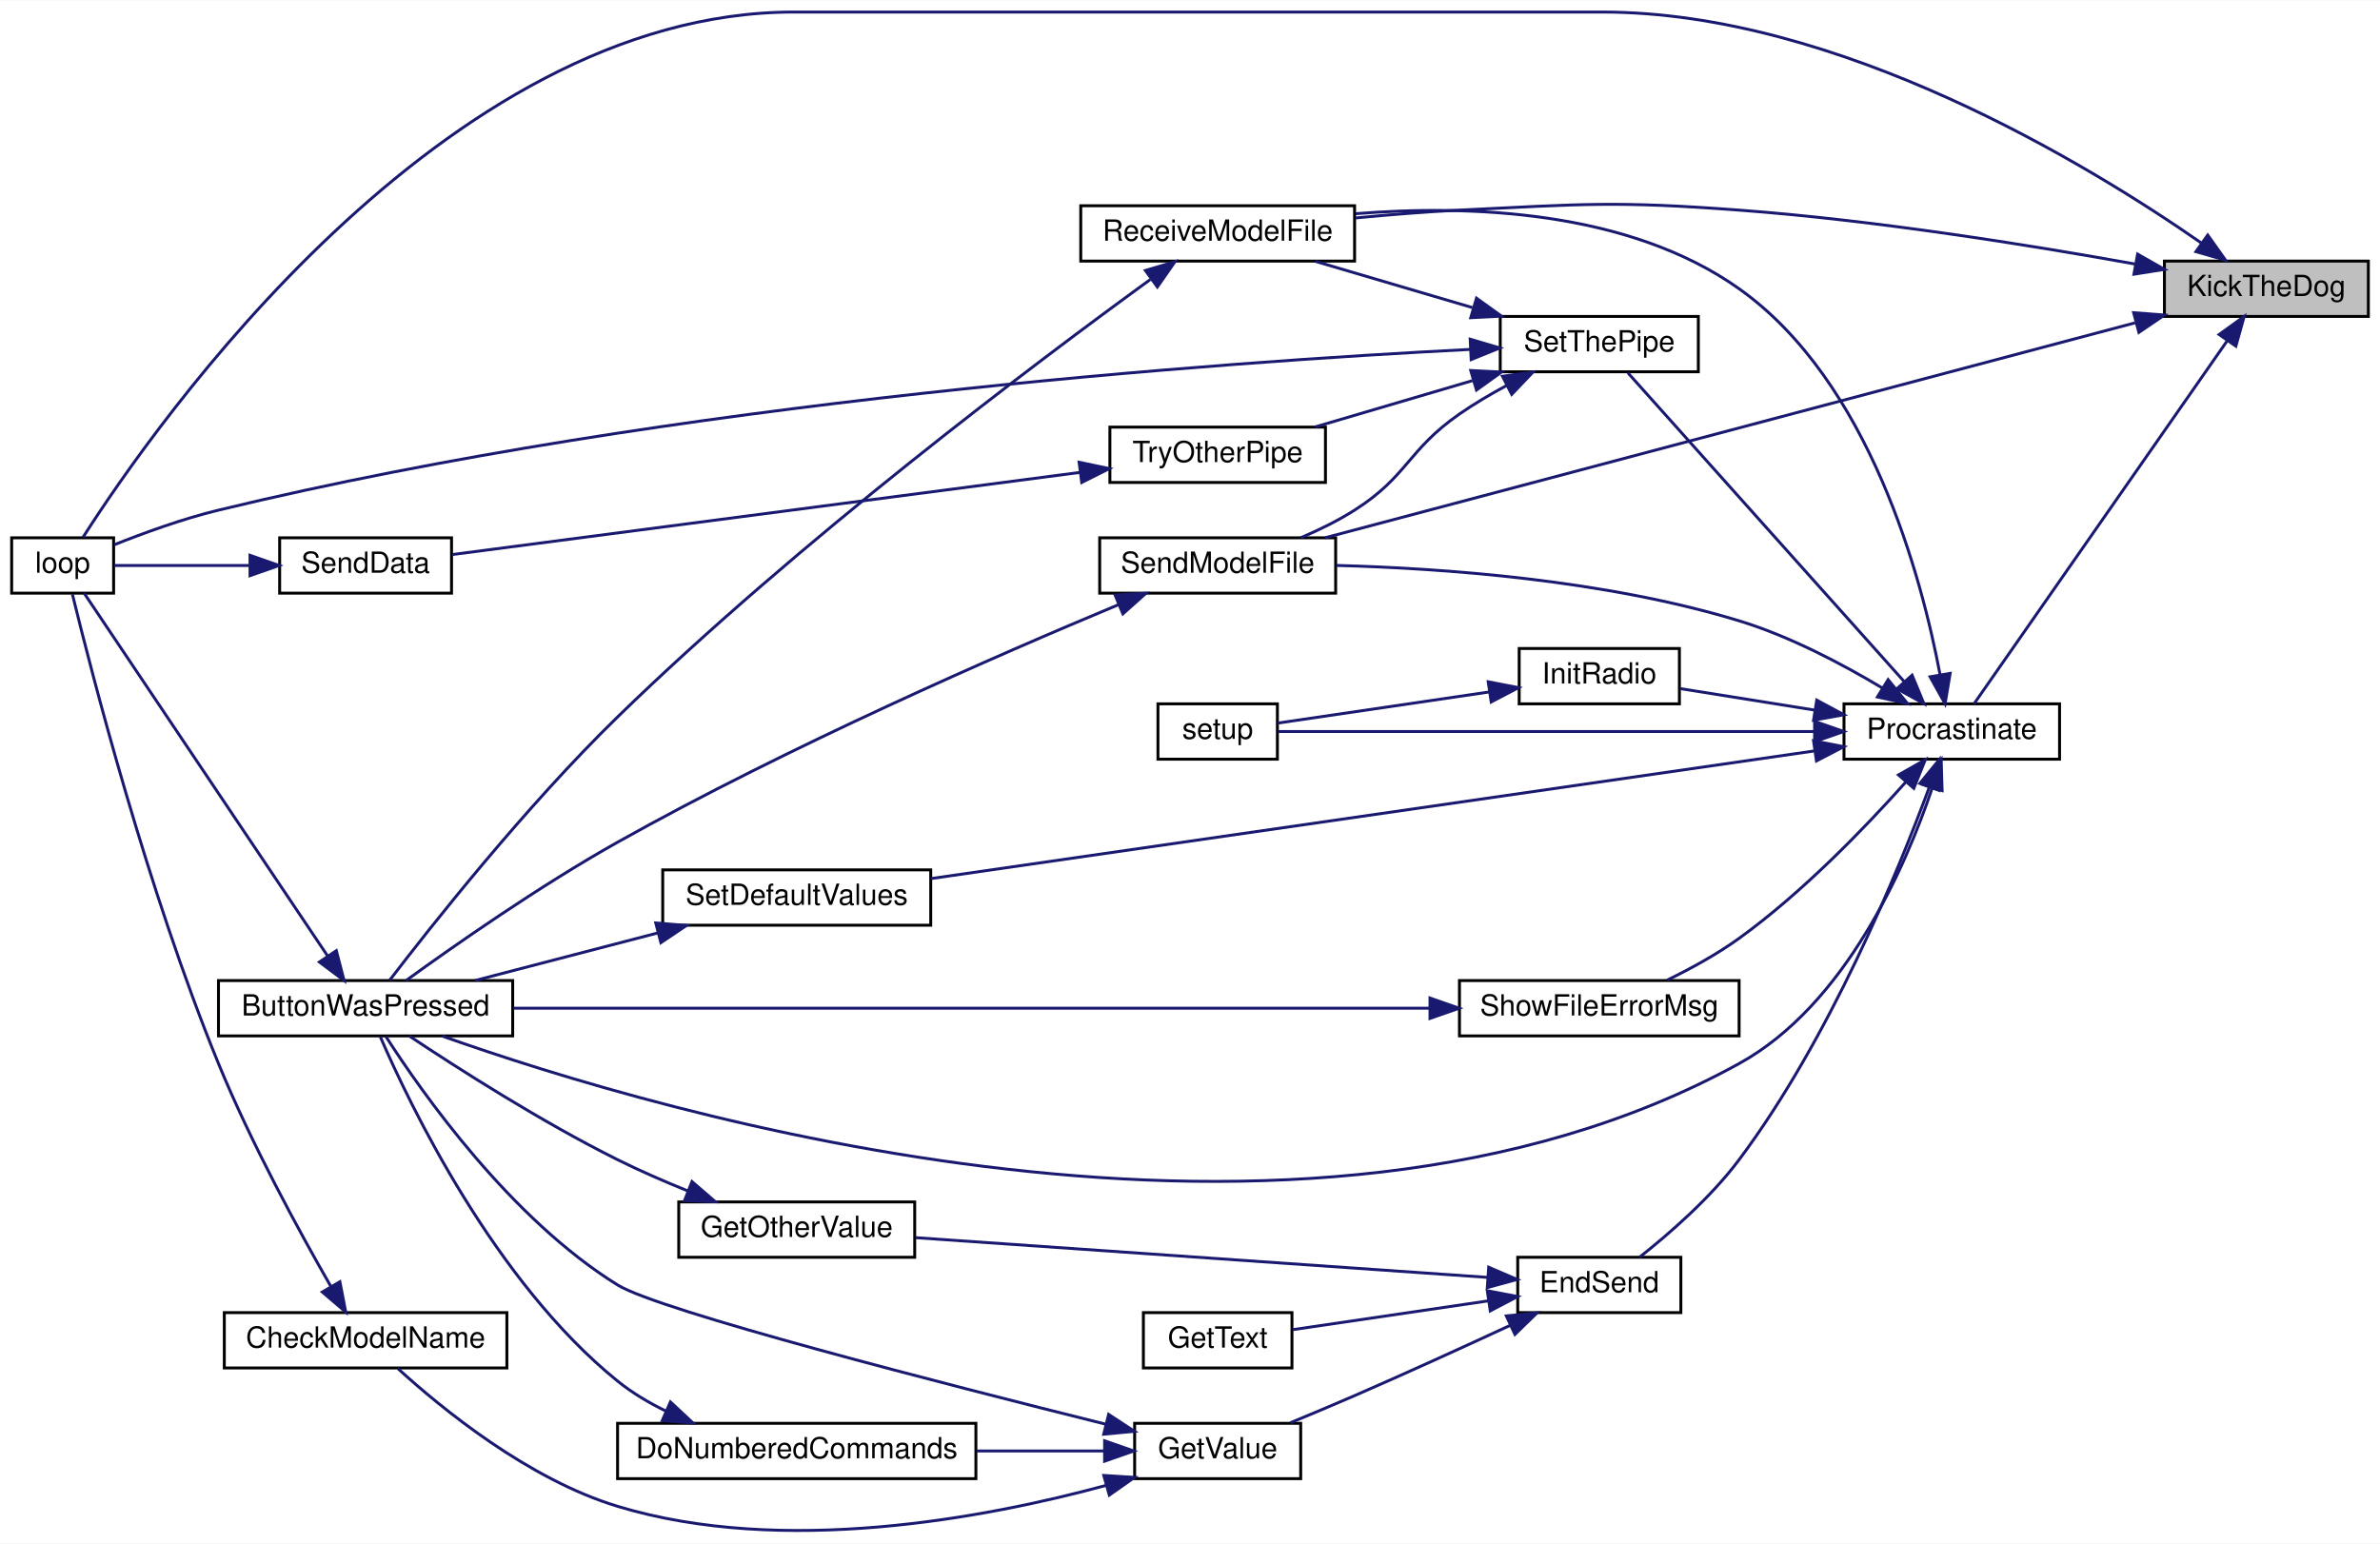
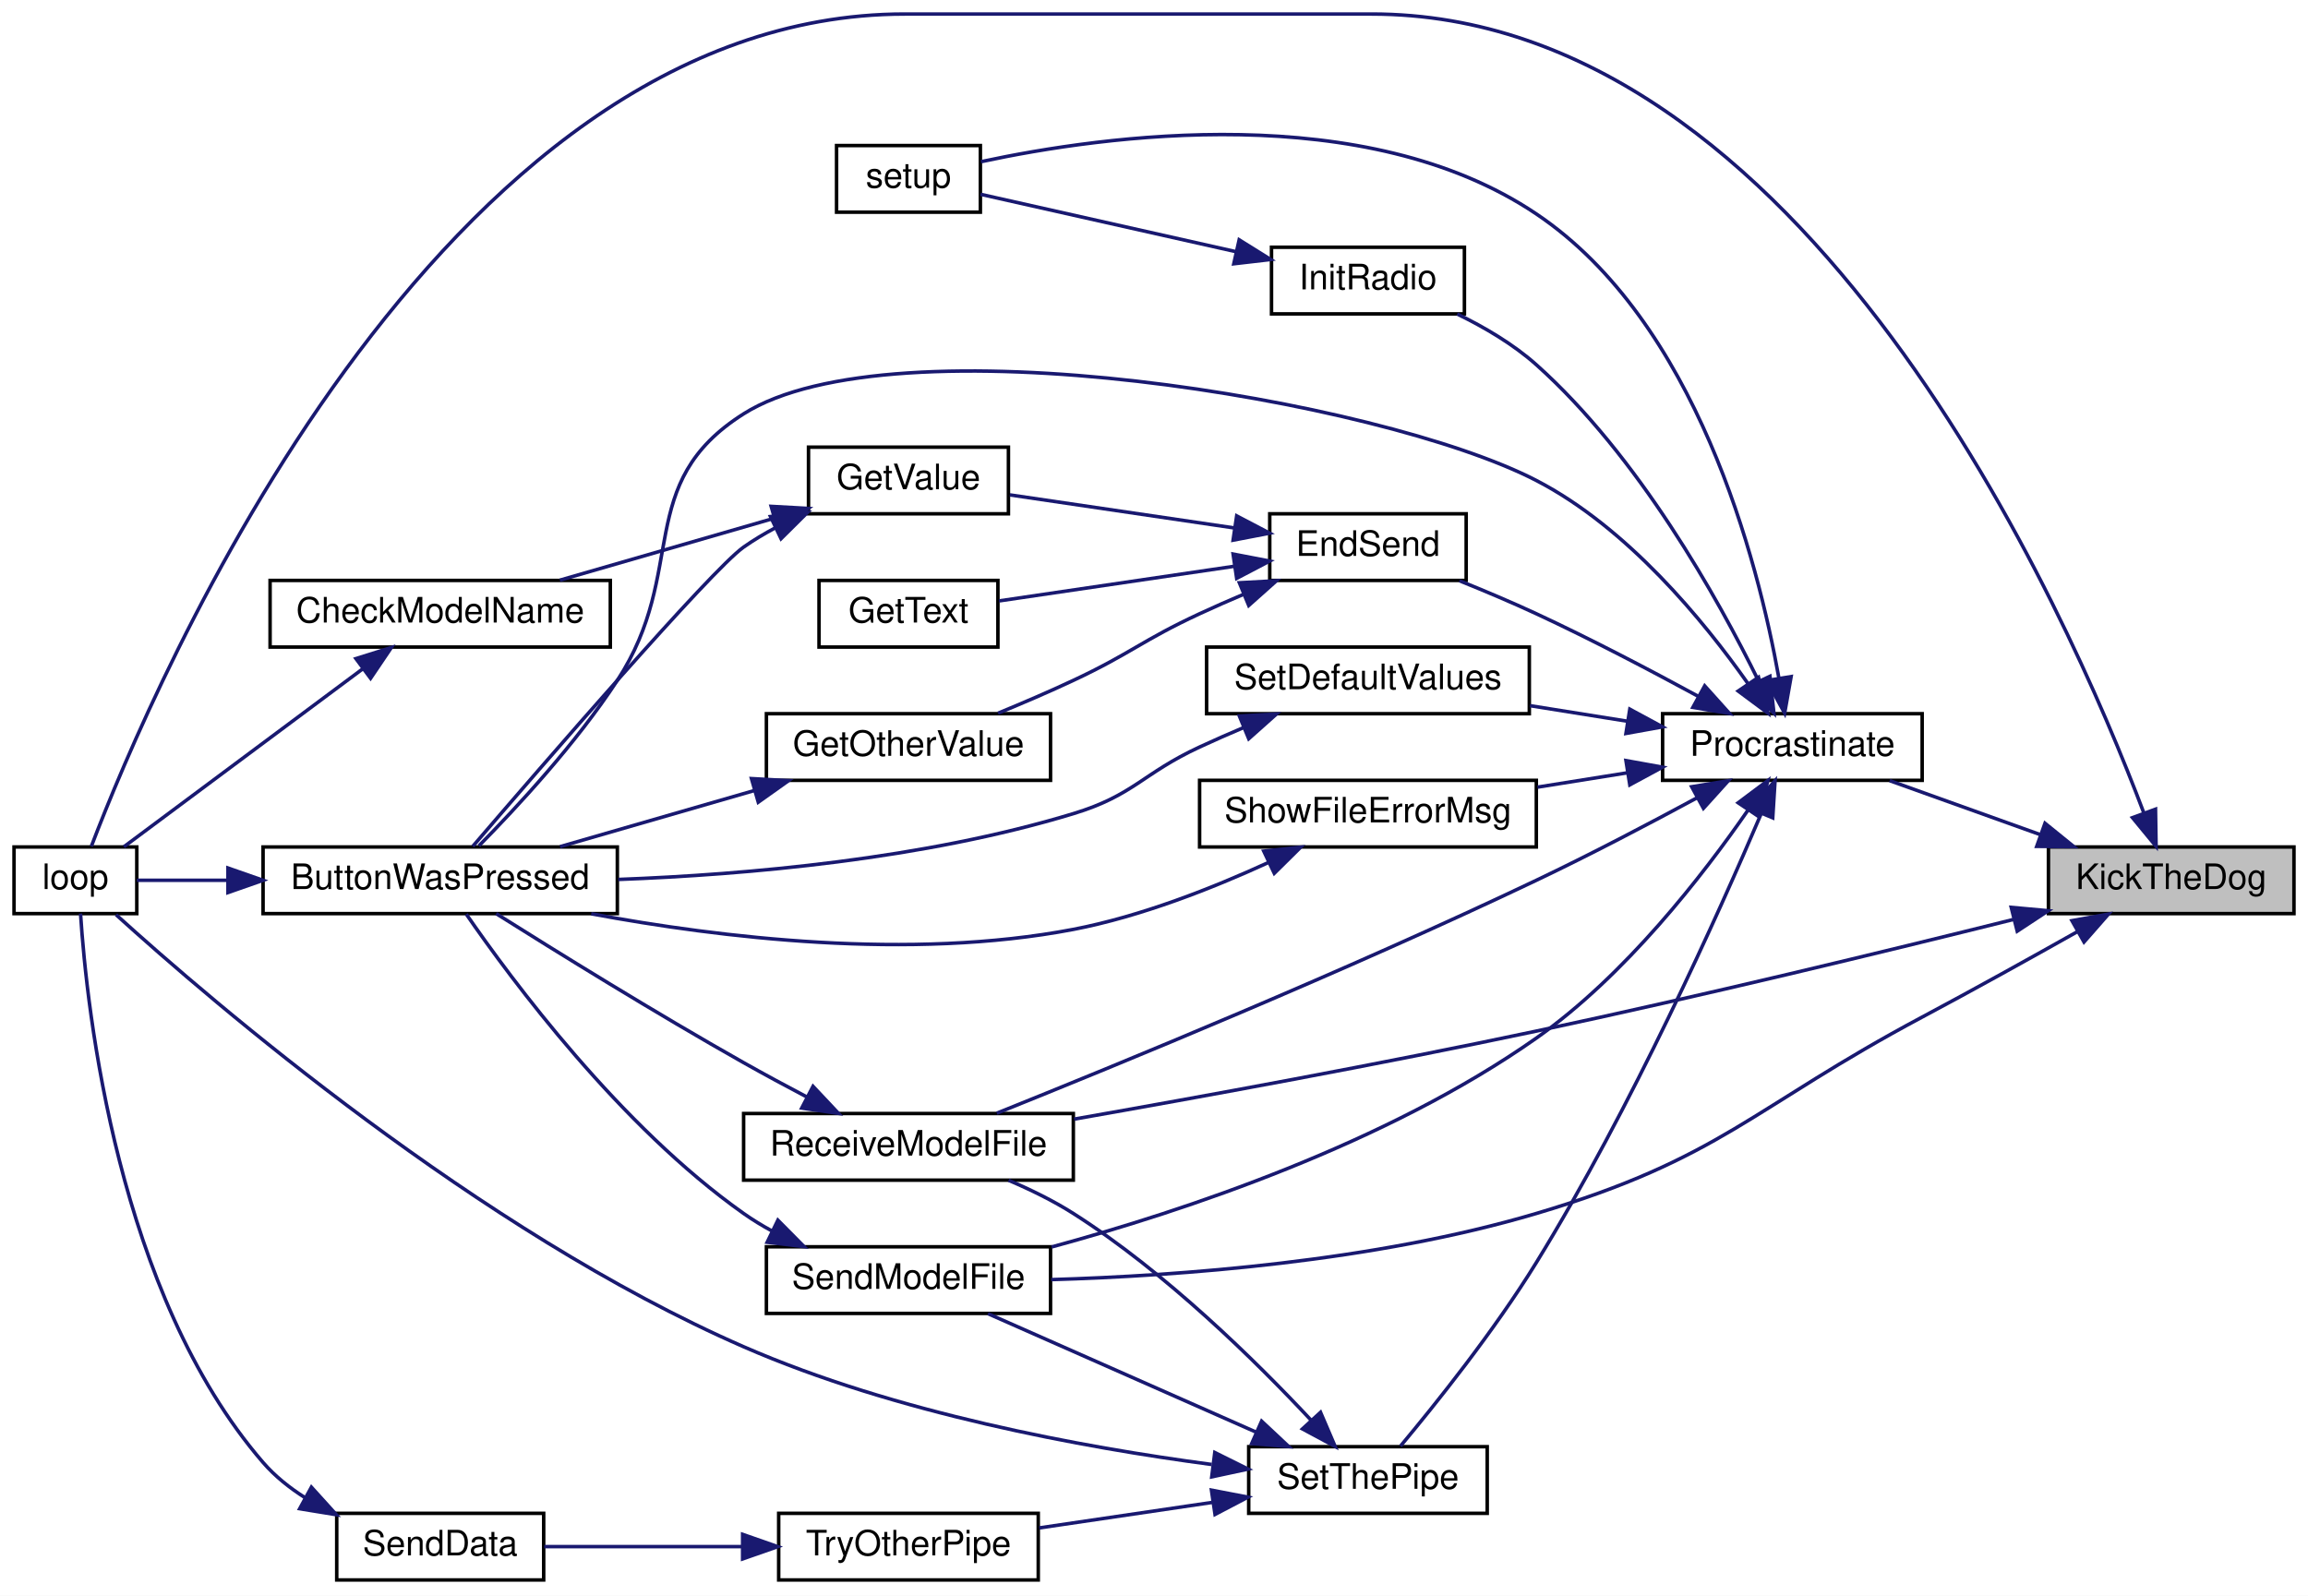
- <svg xmlns="http://www.w3.org/2000/svg" xmlns:xlink="http://www.w3.org/1999/xlink" width="817pt" height="530pt" viewBox="0.00 0.00 817.00 529.73">
-   <g id="graph0" class="graph" transform="scale(1 1) rotate(0) translate(4 525.73)">
-     <polygon fill="white" stroke="transparent" points="-4,4 -4,-525.73 813,-525.73 813,4 -4,4" />
+ <svg xmlns="http://www.w3.org/2000/svg" xmlns:xlink="http://www.w3.org/1999/xlink" width="658pt" height="455pt" viewBox="0.00 0.00 658.00 455.00">
+   <g id="graph0" class="graph" transform="scale(1 1) rotate(0) translate(4 451)">
+     <polygon fill="white" stroke="transparent" points="-4,4 -4,-451 654,-451 654,4 -4,4" />
    <g id="node1" class="node">
      <g id="a_node1">
        <a xlink:title=" ">
-           <polygon fill="#bfbfbf" stroke="black" points="739,-417.23 739,-436.23 809,-436.23 809,-417.23 739,-417.23" />
-           <text text-anchor="middle" x="774" y="-424.23" font-family="Helvetica,sans-Serif" font-size="10.00">KickTheDog</text>
+           <polygon fill="#bfbfbf" stroke="black" points="580,-190.5 580,-209.5 650,-209.5 650,-190.5 580,-190.5" />
+           <text text-anchor="middle" x="615" y="-197.5" font-family="Helvetica,sans-Serif" font-size="10.00">KickTheDog</text>
        </a>
      </g>
    </g>
    <g id="node2" class="node">
      <g id="a_node2">
        <a xlink:href="_transmitter_code_2src_2main_8cpp.html#afe461d27b9c48d5921c00d521181f12f" target="_top" xlink:title=" ">
-           <polygon fill="white" stroke="black" points="0,-322.23 0,-341.23 35,-341.23 35,-322.23 0,-322.23" />
-           <text text-anchor="middle" x="17.5" y="-329.23" font-family="Helvetica,sans-Serif" font-size="10.00">loop</text>
+           <polygon fill="white" stroke="black" points="0,-190.5 0,-209.5 35,-209.5 35,-190.5 0,-190.5" />
+           <text text-anchor="middle" x="17.5" y="-197.5" font-family="Helvetica,sans-Serif" font-size="10.00">loop</text>
        </a>
      </g>
    </g>
    <g id="edge1" class="edge">
-       <path fill="none" stroke="midnightblue" d="M751.57,-442.51C712.7,-469.52 627.08,-521.73 546,-521.73 546,-521.73 546,-521.73 268.5,-521.73 148.02,-521.73 49.24,-380.13 24.49,-341.41" />
-       <polygon fill="midnightblue" stroke="midnightblue" points="753.86,-445.18 759.99,-436.54 749.81,-439.47 753.86,-445.18" />
+       <path fill="none" stroke="midnightblue" d="M607.22,-219.15C585.32,-277.15 510.64,-447 387,-447 387,-447 387,-447 254,-447 120.39,-447 39.44,-255.35 22.04,-209.68" />
+       <polygon fill="midnightblue" stroke="midnightblue" points="610.53,-220.28 610.69,-209.68 603.96,-217.86 610.53,-220.28" />
    </g>
    <g id="node3" class="node">
      <g id="a_node3">
        <a xlink:href="_radio_functions_8cpp.html#a760609a682300dfe6bfaac737fd4d5eb" target="_top" xlink:title=" ">
-           <polygon fill="white" stroke="black" points="629,-265.23 629,-284.23 703,-284.23 703,-265.23 629,-265.23" />
-           <text text-anchor="middle" x="666" y="-272.23" font-family="Helvetica,sans-Serif" font-size="10.00">Procrastinate</text>
+           <polygon fill="white" stroke="black" points="470,-228.5 470,-247.5 544,-247.5 544,-228.5 470,-228.5" />
+           <text text-anchor="middle" x="507" y="-235.5" font-family="Helvetica,sans-Serif" font-size="10.00">Procrastinate</text>
        </a>
      </g>
    </g>
    <g id="edge2" class="edge">
-       <path fill="none" stroke="midnightblue" d="M760.43,-408.7C737.8,-376.25 690.95,-309.07 673.63,-284.23" />
-       <polygon fill="midnightblue" stroke="midnightblue" points="757.78,-411.02 766.37,-417.22 763.52,-407.02 757.78,-411.02" />
+       <path fill="none" stroke="midnightblue" d="M577.82,-212.97C563.69,-218.03 547.79,-223.73 534.74,-228.41" />
+       <polygon fill="midnightblue" stroke="midnightblue" points="579.02,-216.26 587.25,-209.59 576.66,-209.67 579.02,-216.26" />
+     </g>
+     <g id="node12" class="node">
+       <g id="a_node12">
+         <a xlink:href="_transmitter_code_2src_2main_8cpp.html#ab7c9edf843c732d7fe296564f39bc0dc" target="_top" xlink:title="RECEIVE A MODEL FILE.">
+           <polygon fill="white" stroke="black" points="208,-114.5 208,-133.5 302,-133.5 302,-114.5 208,-114.5" />
+           <text text-anchor="middle" x="255" y="-121.5" font-family="Helvetica,sans-Serif" font-size="10.00">ReceiveModelFile</text>
+         </a>
+       </g>
+     </g>
+     <g id="edge31" class="edge">
+       <path fill="none" stroke="midnightblue" d="M570.15,-188.86C533.79,-179.79 480.69,-166.9 434,-157 389.42,-147.55 338.23,-138.22 302.23,-131.9" />
+       <polygon fill="midnightblue" stroke="midnightblue" points="569.39,-192.28 579.95,-191.32 571.1,-185.49 569.39,-192.28" />
    </g>
    <g id="node13" class="node">
      <g id="a_node13">
-         <a xlink:href="_transmitter_code_2src_2main_8cpp.html#ab7c9edf843c732d7fe296564f39bc0dc" target="_top" xlink:title="RECEIVE A MODEL FILE.">
-           <polygon fill="white" stroke="black" points="367,-436.23 367,-455.23 461,-455.23 461,-436.23 367,-436.23" />
-           <text text-anchor="middle" x="414" y="-443.23" font-family="Helvetica,sans-Serif" font-size="10.00">ReceiveModelFile</text>
-         </a>
-       </g>
-     </g>
-     <g id="edge33" class="edge">
-       <path fill="none" stroke="midnightblue" d="M728.75,-435.25C692.44,-441.78 639.61,-450.25 593,-453.73 550.45,-456.9 539.62,-455.8 497,-453.73 485.43,-453.17 472.97,-452.16 461.34,-451.04" />
-       <polygon fill="midnightblue" stroke="midnightblue" points="729.79,-438.62 739,-433.38 728.53,-431.73 729.79,-438.62" />
-     </g>
-     <g id="node14" class="node">
-       <g id="a_node14">
        <a xlink:href="_transmitter_code_2src_2main_8cpp.html#a58c67a975068930341f0663e0a08c9d3" target="_top" xlink:title="SEND A MODEL FILE.">
-           <polygon fill="white" stroke="black" points="373.5,-322.23 373.5,-341.23 454.5,-341.23 454.5,-322.23 373.5,-322.23" />
-           <text text-anchor="middle" x="414" y="-329.23" font-family="Helvetica,sans-Serif" font-size="10.00">SendModelFile</text>
-         </a>
-       </g>
-     </g>
-     <g id="edge34" class="edge">
-       <path fill="none" stroke="midnightblue" d="M728.94,-415.04C657.29,-396.02 516.88,-358.77 450.89,-341.25" />
-       <polygon fill="midnightblue" stroke="midnightblue" points="728.43,-418.52 739,-417.71 730.23,-411.76 728.43,-418.52" />
+           <polygon fill="white" stroke="black" points="214.5,-76.5 214.5,-95.5 295.5,-95.5 295.5,-76.5 214.5,-76.5" />
+           <text text-anchor="middle" x="255" y="-83.5" font-family="Helvetica,sans-Serif" font-size="10.00">SendModelFile</text>
+         </a>
+       </g>
+     </g>
+     <g id="edge32" class="edge">
+       <path fill="none" stroke="midnightblue" d="M588.16,-185.3C575.01,-177.9 558.72,-168.84 544,-161 495.59,-135.2 486.59,-120.61 434,-105 387.82,-91.29 332.31,-87.22 295.69,-86.14" />
+       <polygon fill="midnightblue" stroke="midnightblue" points="586.7,-188.49 597.12,-190.36 590.14,-182.4 586.7,-188.49" />
    </g>
    <g id="node4" class="node">
      <g id="a_node4">
        <a xlink:href="_transmitter_code_2src_2main_8cpp.html#a8e7ccbf842764fd85cc578be263f7202" target="_top" xlink:title=" ">
-           <polygon fill="white" stroke="black" points="71,-170.23 71,-189.23 172,-189.23 172,-170.23 71,-170.23" />
-           <text text-anchor="middle" x="121.5" y="-177.23" font-family="Helvetica,sans-Serif" font-size="10.00">ButtonWasPressed</text>
+           <polygon fill="white" stroke="black" points="71,-190.5 71,-209.5 172,-209.5 172,-190.5 71,-190.5" />
+           <text text-anchor="middle" x="121.5" y="-197.5" font-family="Helvetica,sans-Serif" font-size="10.00">ButtonWasPressed</text>
        </a>
      </g>
    </g>
    <g id="edge3" class="edge">
-       <path fill="none" stroke="midnightblue" d="M659.25,-255.22C650.14,-228.32 629.58,-180.89 593,-160.73 442.47,-77.76 221.84,-143.89 147.79,-170.18" />
-       <polygon fill="midnightblue" stroke="midnightblue" points="656.01,-256.57 662.37,-265.04 662.68,-254.45 656.01,-256.57" />
+       <path fill="none" stroke="midnightblue" d="M494.34,-256.09C481.75,-273.97 459.98,-300.55 434,-314 389.24,-337.17 250.59,-359.95 208,-333 176.42,-313.01 192.44,-288.29 172,-257 160.24,-239.01 143.23,-220.67 132.53,-209.82" />
+       <polygon fill="midnightblue" stroke="midnightblue" points="497.35,-257.89 500.05,-247.65 491.55,-253.96 497.35,-257.89" />
    </g>
    <g id="node5" class="node">
      <g id="a_node5">
        <a xlink:href="_transmitter_code_2src_2main_8cpp.html#ad7b8aa834c87265667a5687b1787a1cc" target="_top" xlink:title=" ">
-           <polygon fill="white" stroke="black" points="517,-75.23 517,-94.23 573,-94.23 573,-75.23 517,-75.23" />
-           <text text-anchor="middle" x="545" y="-82.23" font-family="Helvetica,sans-Serif" font-size="10.00">EndSend</text>
+           <polygon fill="white" stroke="black" points="358,-285.5 358,-304.5 414,-304.5 414,-285.5 358,-285.5" />
+           <text text-anchor="middle" x="386" y="-292.5" font-family="Helvetica,sans-Serif" font-size="10.00">EndSend</text>
        </a>
      </g>
    </g>
    <g id="edge5" class="edge">
-       <path fill="none" stroke="midnightblue" d="M658.3,-255.64C647.46,-226.33 624.09,-169.26 593,-127.73 583.19,-114.63 569.01,-102.3 558.8,-94.24" />
-       <polygon fill="midnightblue" stroke="midnightblue" points="655.03,-256.89 661.72,-265.1 661.62,-254.51 655.03,-256.89" />
+       <path fill="none" stroke="midnightblue" d="M480.28,-252.39C466.69,-259.78 449.62,-268.74 434,-276 426.98,-279.26 419.23,-282.53 412.08,-285.41" />
+       <polygon fill="midnightblue" stroke="midnightblue" points="482,-255.44 489.08,-247.56 478.63,-249.3 482,-255.44" />
+     </g>
+     <g id="node10" class="node">
+       <g id="a_node10">
+         <a xlink:href="_radio_functions_8cpp.html#a86ce6c54618629a61b8502786d2ce82c" target="_top" xlink:title=" ">
+           <polygon fill="white" stroke="black" points="358.5,-361.5 358.5,-380.5 413.5,-380.5 413.5,-361.5 358.5,-361.5" />
+           <text text-anchor="middle" x="386" y="-368.5" font-family="Helvetica,sans-Serif" font-size="10.00">InitRadio</text>
+         </a>
+       </g>
+     </g>
+     <g id="edge13" class="edge">
+       <path fill="none" stroke="midnightblue" d="M497.32,-256.91C485.71,-280.51 463.16,-320.93 434,-347 427.44,-352.86 419.19,-357.7 411.45,-361.46" />
+       <polygon fill="midnightblue" stroke="midnightblue" points="500.6,-258.17 501.74,-247.64 494.28,-255.16 500.6,-258.17" />
    </g>
    <g id="node11" class="node">
      <g id="a_node11">
-         <a xlink:href="_radio_functions_8cpp.html#a86ce6c54618629a61b8502786d2ce82c" target="_top" xlink:title=" ">
-           <polygon fill="white" stroke="black" points="517.5,-284.23 517.5,-303.23 572.5,-303.23 572.5,-284.23 517.5,-284.23" />
-           <text text-anchor="middle" x="545" y="-291.23" font-family="Helvetica,sans-Serif" font-size="10.00">InitRadio</text>
-         </a>
-       </g>
+         <a xlink:href="_transmitter_code_2src_2main_8cpp.html#a4fc01d736fe50cf5b977f755b675f11d" target="_top" xlink:title=" ">
+           <polygon fill="white" stroke="black" points="234.5,-390.5 234.5,-409.5 275.5,-409.5 275.5,-390.5 234.5,-390.5" />
+           <text text-anchor="middle" x="255" y="-397.5" font-family="Helvetica,sans-Serif" font-size="10.00">setup</text>
+         </a>
+       </g>
+     </g>
+     <g id="edge28" class="edge">
+       <path fill="none" stroke="midnightblue" d="M503.16,-257.63C497.15,-291.26 479.71,-359.25 434,-390 385.21,-422.83 310.79,-412.44 275.66,-404.89" />
+       <polygon fill="midnightblue" stroke="midnightblue" points="506.64,-258.08 504.79,-247.64 499.73,-256.95 506.64,-258.08" />
    </g>
    <g id="edge15" class="edge">
-       <path fill="none" stroke="midnightblue" d="M618.95,-282.08C603.35,-284.57 586.44,-287.27 572.83,-289.45" />
-       <polygon fill="midnightblue" stroke="midnightblue" points="619.65,-285.51 628.97,-280.48 618.55,-278.6 619.65,-285.51" />
-     </g>
-     <g id="node12" class="node">
-       <g id="a_node12">
-         <a xlink:href="_transmitter_code_2src_2main_8cpp.html#a4fc01d736fe50cf5b977f755b675f11d" target="_top" xlink:title=" ">
-           <polygon fill="white" stroke="black" points="393.5,-265.23 393.5,-284.23 434.5,-284.23 434.5,-265.23 393.5,-265.23" />
-           <text text-anchor="middle" x="414" y="-272.23" font-family="Helvetica,sans-Serif" font-size="10.00">setup</text>
-         </a>
-       </g>
-     </g>
-     <g id="edge30" class="edge">
-       <path fill="none" stroke="midnightblue" d="M618.71,-274.73C563.63,-274.73 474.15,-274.73 434.72,-274.73" />
-       <polygon fill="midnightblue" stroke="midnightblue" points="618.91,-278.23 628.91,-274.73 618.91,-271.23 618.91,-278.23" />
+       <path fill="none" stroke="midnightblue" d="M479.95,-223.59C466.39,-216.26 449.45,-207.36 434,-200 379.85,-174.2 314.67,-147.43 280.18,-133.59" />
+       <polygon fill="midnightblue" stroke="midnightblue" points="478.29,-226.67 488.74,-228.38 481.64,-220.52 478.29,-226.67" />
    </g>
    <g id="edge17" class="edge">
-       <path fill="none" stroke="midnightblue" d="M662,-294.12C655.74,-327.39 637.92,-394.84 593,-426.73 554.86,-453.81 500.05,-455.61 461.34,-452.5" />
-       <polygon fill="midnightblue" stroke="midnightblue" points="665.45,-294.7 663.7,-284.25 658.55,-293.51 665.45,-294.7" />
+       <path fill="none" stroke="midnightblue" d="M494.36,-220.02C481.54,-201.48 459.36,-172.84 434,-155 391.3,-124.97 333.77,-105.77 295.81,-95.45" />
+       <polygon fill="midnightblue" stroke="midnightblue" points="491.54,-222.1 500.02,-228.45 497.35,-218.2 491.54,-222.1" />
+     </g>
+     <g id="node14" class="node">
+       <g id="a_node14">
+         <a xlink:href="_transmitter_code_2src_2main_8cpp.html#acbd0460ea44a7d07e4d77878411febb4" target="_top" xlink:title=" ">
+           <polygon fill="white" stroke="black" points="340,-247.5 340,-266.5 432,-266.5 432,-247.5 340,-247.5" />
+           <text text-anchor="middle" x="386" y="-254.5" font-family="Helvetica,sans-Serif" font-size="10.00">SetDefaultValues</text>
+         </a>
+       </g>
    </g>
    <g id="edge19" class="edge">
-       <path fill="none" stroke="midnightblue" d="M642.1,-289.7C628.41,-297.9 610.36,-307.44 593,-312.73 546.92,-326.78 491.39,-330.78 454.74,-331.75" />
-       <polygon fill="midnightblue" stroke="midnightblue" points="644.15,-292.55 650.82,-284.31 640.47,-286.59 644.15,-292.55" />
+       <path fill="none" stroke="midnightblue" d="M459.92,-245.36C450.81,-246.81 441.26,-248.34 432.18,-249.79" />
+       <polygon fill="midnightblue" stroke="midnightblue" points="460.65,-248.79 469.97,-243.75 459.55,-241.87 460.65,-248.79" />
    </g>
    <g id="node15" class="node">
      <g id="a_node15">
-         <a xlink:href="_transmitter_code_2src_2main_8cpp.html#acbd0460ea44a7d07e4d77878411febb4" target="_top" xlink:title=" ">
-           <polygon fill="white" stroke="black" points="223.5,-208.23 223.5,-227.23 315.5,-227.23 315.5,-208.23 223.5,-208.23" />
-           <text text-anchor="middle" x="269.5" y="-215.23" font-family="Helvetica,sans-Serif" font-size="10.00">SetDefaultValues</text>
+         <a xlink:href="_radio_functions_8cpp.html#a70dc6f8d2e5ccef6b8e4a2b9b0afb2ce" target="_top" xlink:title=" ">
+           <polygon fill="white" stroke="black" points="352,-19.5 352,-38.5 420,-38.5 420,-19.5 352,-19.5" />
+           <text text-anchor="middle" x="386" y="-26.5" font-family="Helvetica,sans-Serif" font-size="10.00">SetThePipe</text>
        </a>
      </g>
    </g>
    <g id="edge21" class="edge">
-       <path fill="none" stroke="midnightblue" d="M618.69,-268.04C542.36,-257.01 391.1,-235.16 315.59,-224.24" />
-       <polygon fill="midnightblue" stroke="midnightblue" points="618.55,-271.55 628.94,-269.52 619.55,-264.63 618.55,-271.55" />
-     </g>
-     <g id="node16" class="node">
-       <g id="a_node16">
-         <a xlink:href="_radio_functions_8cpp.html#a70dc6f8d2e5ccef6b8e4a2b9b0afb2ce" target="_top" xlink:title=" ">
-           <polygon fill="white" stroke="black" points="511,-398.23 511,-417.23 579,-417.23 579,-398.23 511,-398.23" />
-           <text text-anchor="middle" x="545" y="-405.23" font-family="Helvetica,sans-Serif" font-size="10.00">SetThePipe</text>
-         </a>
-       </g>
-     </g>
-     <g id="edge23" class="edge">
-       <path fill="none" stroke="midnightblue" d="M649.74,-291.79C624.52,-319.98 574.93,-375.4 554.8,-397.89" />
-       <polygon fill="midnightblue" stroke="midnightblue" points="652.38,-294.08 656.44,-284.29 647.17,-289.41 652.38,-294.08" />
-     </g>
-     <g id="node19" class="node">
-       <g id="a_node19">
+       <path fill="none" stroke="midnightblue" d="M498.17,-219.14C485.99,-190.57 461.08,-134.96 434,-91 421.96,-71.45 405.18,-50.52 395.27,-38.67" />
+       <polygon fill="midnightblue" stroke="midnightblue" points="494.95,-220.52 502.06,-228.38 501.4,-217.8 494.95,-220.52" />
+     </g>
+     <g id="node18" class="node">
+       <g id="a_node18">
        <a xlink:href="_transmitter_code_2src_2main_8cpp.html#a1e7673fa1ef97d68711edd0da2abed9b" target="_top" xlink:title=" ">
-           <polygon fill="white" stroke="black" points="497,-170.23 497,-189.23 593,-189.23 593,-170.23 497,-170.23" />
-           <text text-anchor="middle" x="545" y="-177.23" font-family="Helvetica,sans-Serif" font-size="10.00">ShowFileErrorMsg</text>
-         </a>
-       </g>
-     </g>
-     <g id="edge31" class="edge">
-       <path fill="none" stroke="midnightblue" d="M650.14,-257.3C636.4,-241.9 614.86,-219.51 593,-203.73 585.42,-198.26 576.42,-193.34 568.34,-189.4" />
-       <polygon fill="midnightblue" stroke="midnightblue" points="647.7,-259.83 656.92,-265.05 652.97,-255.22 647.7,-259.83" />
+           <polygon fill="white" stroke="black" points="338,-209.5 338,-228.5 434,-228.5 434,-209.5 338,-209.5" />
+           <text text-anchor="middle" x="386" y="-216.5" font-family="Helvetica,sans-Serif" font-size="10.00">ShowFileErrorMsg</text>
+         </a>
+       </g>
+     </g>
+     <g id="edge29" class="edge">
+       <path fill="none" stroke="midnightblue" d="M459.96,-230.65C451.56,-229.31 442.78,-227.91 434.34,-226.56" />
+       <polygon fill="midnightblue" stroke="midnightblue" points="459.55,-234.13 469.97,-232.25 460.65,-227.21 459.55,-234.13" />
    </g>
    <g id="edge4" class="edge">
-       <path fill="none" stroke="midnightblue" d="M108.4,-197.76C86.63,-230.21 41.55,-297.38 24.88,-322.22" />
-       <polygon fill="midnightblue" stroke="midnightblue" points="111.45,-199.49 114.12,-189.24 105.64,-195.59 111.45,-199.49" />
+       <path fill="none" stroke="midnightblue" d="M60.98,-200C51.45,-200 42.33,-200 35,-200" />
+       <polygon fill="midnightblue" stroke="midnightblue" points="60.99,-203.5 70.99,-200 60.99,-196.5 60.99,-203.5" />
    </g>
    <g id="node6" class="node">
      <g id="a_node6">
        <a xlink:href="_transmitter_code_2src_2main_8cpp.html#ac8919b32f9c38cc65c7b93cae664acfb" target="_top" xlink:title=" ">
-           <polygon fill="white" stroke="black" points="229,-94.23 229,-113.23 310,-113.23 310,-94.23 229,-94.23" />
-           <text text-anchor="middle" x="269.5" y="-101.23" font-family="Helvetica,sans-Serif" font-size="10.00">GetOtherValue</text>
+           <polygon fill="white" stroke="black" points="214.5,-228.5 214.5,-247.5 295.5,-247.5 295.5,-228.5 214.5,-228.5" />
+           <text text-anchor="middle" x="255" y="-235.5" font-family="Helvetica,sans-Serif" font-size="10.00">GetOtherValue</text>
        </a>
      </g>
    </g>
    <g id="edge6" class="edge">
-       <path fill="none" stroke="midnightblue" d="M506.76,-87.32C455.37,-90.89 363.07,-97.3 310.34,-100.96" />
-       <polygon fill="midnightblue" stroke="midnightblue" points="507.04,-90.81 516.78,-86.62 506.56,-83.82 507.04,-90.81" />
+       <path fill="none" stroke="midnightblue" d="M350.65,-281.59C346.36,-279.77 342.06,-277.89 338,-276 321.59,-268.38 318.38,-264.68 302,-257 295.12,-253.77 287.53,-250.52 280.54,-247.64" />
+       <polygon fill="midnightblue" stroke="midnightblue" points="349.34,-284.83 359.92,-285.41 352.01,-278.36 349.34,-284.83" />
    </g>
    <g id="node7" class="node">
      <g id="a_node7">
        <a xlink:href="_transmitter_code_2src_2main_8cpp.html#a8e271ca29dc3c90bcf0e465b41bd71ff" target="_top" xlink:title=" ">
-           <polygon fill="white" stroke="black" points="388.5,-56.23 388.5,-75.23 439.5,-75.23 439.5,-56.23 388.5,-56.23" />
-           <text text-anchor="middle" x="414" y="-63.23" font-family="Helvetica,sans-Serif" font-size="10.00">GetText</text>
+           <polygon fill="white" stroke="black" points="229.5,-266.5 229.5,-285.5 280.5,-285.5 280.5,-266.5 229.5,-266.5" />
+           <text text-anchor="middle" x="255" y="-273.5" font-family="Helvetica,sans-Serif" font-size="10.00">GetText</text>
        </a>
      </g>
    </g>
    <g id="edge8" class="edge">
-       <path fill="none" stroke="midnightblue" d="M506.85,-79.26C485.33,-76.09 458.82,-72.18 439.82,-69.39" />
-       <polygon fill="midnightblue" stroke="midnightblue" points="506.55,-82.75 516.96,-80.75 507.57,-75.83 506.55,-82.75" />
+       <path fill="none" stroke="midnightblue" d="M347.85,-289.53C326.33,-286.36 299.82,-282.45 280.82,-279.66" />
+       <polygon fill="midnightblue" stroke="midnightblue" points="347.55,-293.02 357.96,-291.02 348.57,-286.1 347.55,-293.02" />
    </g>
    <g id="node8" class="node">
      <g id="a_node8">
        <a xlink:href="_transmitter_code_2src_2main_8cpp.html#ad957c44f88874b35bd11323a86408e59" target="_top" xlink:title=" ">
-           <polygon fill="white" stroke="black" points="385.5,-18.23 385.5,-37.23 442.5,-37.23 442.5,-18.23 385.5,-18.23" />
-           <text text-anchor="middle" x="414" y="-25.23" font-family="Helvetica,sans-Serif" font-size="10.00">GetValue</text>
+           <polygon fill="white" stroke="black" points="226.5,-304.5 226.5,-323.5 283.5,-323.5 283.5,-304.5 226.5,-304.5" />
+           <text text-anchor="middle" x="255" y="-311.5" font-family="Helvetica,sans-Serif" font-size="10.00">GetValue</text>
        </a>
      </g>
    </g>
    <g id="edge9" class="edge">
-       <path fill="none" stroke="midnightblue" d="M514.37,-70.84C498.59,-63.52 478.81,-54.48 461,-46.73 453.87,-43.63 446.07,-40.36 438.95,-37.42" />
-       <polygon fill="midnightblue" stroke="midnightblue" points="513.09,-74.1 523.63,-75.14 516.04,-67.75 513.09,-74.1" />
+       <path fill="none" stroke="midnightblue" d="M348.05,-300.44C327.63,-303.45 302.67,-307.13 283.9,-309.89" />
+       <polygon fill="midnightblue" stroke="midnightblue" points="348.57,-303.9 357.96,-298.98 347.55,-296.98 348.57,-303.9" />
    </g>
    <g id="edge7" class="edge">
-       <path fill="none" stroke="midnightblue" d="M232.03,-117.04C224,-120.29 215.62,-123.93 208,-127.73 181.87,-140.74 153.22,-159.07 136.6,-170.13" />
-       <polygon fill="midnightblue" stroke="midnightblue" points="233.54,-120.21 241.57,-113.29 230.98,-113.69 233.54,-120.21" />
+       <path fill="none" stroke="midnightblue" d="M211.12,-225.61C193.11,-220.41 172.49,-214.45 155.67,-209.59" />
+       <polygon fill="midnightblue" stroke="midnightblue" points="210.24,-229 220.82,-228.41 212.18,-222.27 210.24,-229" />
    </g>
    <g id="edge10" class="edge">
-       <path fill="none" stroke="midnightblue" d="M375.67,-36.9C320.55,-50.63 222.34,-75.85 208,-84.73 171.22,-107.51 140.86,-150.71 128.48,-170" />
-       <polygon fill="midnightblue" stroke="midnightblue" points="376.57,-40.29 385.43,-34.48 374.88,-33.49 376.57,-40.29" />
+       <path fill="none" stroke="midnightblue" d="M217.1,-300.53C213.92,-298.85 210.84,-297 208,-295 198.8,-288.5 150.43,-232.57 130.79,-209.69" />
+       <polygon fill="midnightblue" stroke="midnightblue" points="215.66,-303.72 226.19,-304.86 218.67,-297.4 215.66,-303.72" />
    </g>
    <g id="node9" class="node">
      <g id="a_node9">
        <a xlink:href="_transmitter_code_2src_2main_8cpp.html#a984cb52354a84c45e9e41f396a1c5e92" target="_top" xlink:title=" ">
-           <polygon fill="white" stroke="black" points="73,-56.23 73,-75.23 170,-75.23 170,-56.23 73,-56.23" />
-           <text text-anchor="middle" x="121.5" y="-63.23" font-family="Helvetica,sans-Serif" font-size="10.00">CheckModelName</text>
+           <polygon fill="white" stroke="black" points="73,-266.5 73,-285.5 170,-285.5 170,-266.5 73,-266.5" />
+           <text text-anchor="middle" x="121.5" y="-273.5" font-family="Helvetica,sans-Serif" font-size="10.00">CheckModelName</text>
        </a>
      </g>
    </g>
    <g id="edge11" class="edge">
-       <path fill="none" stroke="midnightblue" d="M375.73,-15.92C333.98,-4.6 264.73,8.45 208,-8.73 177.27,-18.03 147.48,-42.43 132.51,-56.1" />
-       <polygon fill="midnightblue" stroke="midnightblue" points="374.9,-19.33 385.47,-18.67 376.8,-12.59 374.9,-19.33" />
-     </g>
-     <g id="node10" class="node">
-       <g id="a_node10">
-         <a xlink:href="_transmitter_code_2src_2main_8cpp.html#a463a07d516b046c17a66b486dbcacb68" target="_top" xlink:title=" ">
-           <polygon fill="white" stroke="black" points="208,-18.23 208,-37.23 331,-37.23 331,-18.23 208,-18.23" />
-           <text text-anchor="middle" x="269.5" y="-25.23" font-family="Helvetica,sans-Serif" font-size="10.00">DoNumberedCommands</text>
-         </a>
-       </g>
-     </g>
-     <g id="edge13" class="edge">
-       <path fill="none" stroke="midnightblue" d="M374.91,-27.73C361.5,-27.73 346.08,-27.73 331.27,-27.73" />
-       <polygon fill="midnightblue" stroke="midnightblue" points="375.19,-31.23 385.19,-27.73 375.19,-24.23 375.19,-31.23" />
+       <path fill="none" stroke="midnightblue" d="M216.78,-303.25C197.53,-297.68 174.24,-290.95 155.62,-285.57" />
+       <polygon fill="midnightblue" stroke="midnightblue" points="215.85,-306.62 226.43,-306.03 217.8,-299.9 215.85,-306.62" />
    </g>
    <g id="edge12" class="edge">
-       <path fill="none" stroke="midnightblue" d="M109.62,-84.14C98.82,-102.94 82.3,-133.18 71,-160.73 46.61,-220.21 27.34,-295.3 20.85,-321.87" />
-       <polygon fill="midnightblue" stroke="midnightblue" points="112.68,-85.83 114.69,-75.43 106.63,-82.31 112.68,-85.83" />
+       <path fill="none" stroke="midnightblue" d="M99.47,-260.33C78.96,-245.05 48.43,-222.3 31.31,-209.55" />
+       <polygon fill="midnightblue" stroke="midnightblue" points="97.47,-263.21 107.58,-266.37 101.65,-257.59 97.47,-263.21" />
    </g>
    <g id="edge14" class="edge">
-       <path fill="none" stroke="midnightblue" d="M224.57,-41.44C218.67,-44.31 212.96,-47.72 208,-51.73 165.81,-85.83 136.77,-146.34 126.55,-169.93" />
-       <polygon fill="midnightblue" stroke="midnightblue" points="226.14,-44.57 233.89,-37.34 223.33,-38.16 226.14,-44.57" />
+       <path fill="none" stroke="midnightblue" d="M348.23,-379.27C324.57,-384.59 294.77,-391.28 275.55,-395.6" />
+       <polygon fill="midnightblue" stroke="midnightblue" points="349.28,-382.62 358.27,-377.01 347.75,-375.79 349.28,-382.62" />
    </g>
    <g id="edge16" class="edge">
-       <path fill="none" stroke="midnightblue" d="M507.23,-288.31C483.57,-284.83 453.77,-280.44 434.55,-277.61" />
-       <polygon fill="midnightblue" stroke="midnightblue" points="506.87,-291.8 517.27,-289.79 507.89,-284.87 506.87,-291.8" />
+       <path fill="none" stroke="midnightblue" d="M225.99,-138.24C220.01,-141.38 213.77,-144.75 208,-148 182.88,-162.17 154.39,-179.83 137.46,-190.49" />
+       <polygon fill="midnightblue" stroke="midnightblue" points="227.79,-141.25 235.05,-133.53 224.56,-135.04 227.79,-141.25" />
    </g>
    <g id="edge18" class="edge">
-       <path fill="none" stroke="midnightblue" d="M390.88,-429.91C352.08,-401.72 269.97,-340.06 208,-279.73 176.41,-248.98 143.86,-207.76 129.75,-189.33" />
-       <polygon fill="midnightblue" stroke="midnightblue" points="389.19,-433.01 399.35,-436.03 393.29,-427.34 389.19,-433.01" />
+       <path fill="none" stroke="midnightblue" d="M216.07,-100.02C213.25,-101.55 210.53,-103.21 208,-105 172.84,-129.83 141.87,-171.58 128.93,-190.35" />
+       <polygon fill="midnightblue" stroke="midnightblue" points="217.77,-103.09 225.23,-95.56 214.71,-96.79 217.77,-103.09" />
    </g>
    <g id="edge20" class="edge">
-       <path fill="none" stroke="midnightblue" d="M380.09,-318.33C338.94,-301.17 266.76,-269.67 208,-236.73 181.23,-221.72 151.84,-201.15 135.43,-189.27" />
-       <polygon fill="midnightblue" stroke="midnightblue" points="378.78,-321.58 389.36,-322.18 381.46,-315.12 378.78,-321.58" />
+       <path fill="none" stroke="midnightblue" d="M350.65,-243.59C346.36,-241.77 342.06,-239.89 338,-238 321.59,-230.38 319.31,-224.27 302,-219 259.43,-206.04 208.86,-201.61 172.26,-200.24" />
+       <polygon fill="midnightblue" stroke="midnightblue" points="349.34,-246.83 359.92,-247.41 352.01,-240.36 349.34,-246.83" />
    </g>
    <g id="edge22" class="edge">
-       <path fill="none" stroke="midnightblue" d="M221.96,-205.62C201.63,-200.32 178.13,-194.21 159.08,-189.25" />
-       <polygon fill="midnightblue" stroke="midnightblue" points="221.1,-209.01 231.66,-208.14 222.86,-202.23 221.1,-209.01" />
+       <path fill="none" stroke="midnightblue" d="M341.44,-33.43C304.67,-38.31 251.25,-48.11 208,-67 132.49,-99.97 56.4,-165.42 29.08,-190.19" />
+       <polygon fill="midnightblue" stroke="midnightblue" points="342.33,-36.84 351.82,-32.12 341.46,-29.9 342.33,-36.84" />
+     </g>
+     <g id="edge23" class="edge">
+       <path fill="none" stroke="midnightblue" d="M369.82,-46.02C354.15,-62.78 328.35,-88.24 302,-105 296.31,-108.62 289.82,-111.79 283.54,-114.46" />
+       <polygon fill="midnightblue" stroke="midnightblue" points="372.48,-48.3 376.65,-38.56 367.32,-43.57 372.48,-48.3" />
    </g>
    <g id="edge24" class="edge">
-       <path fill="none" stroke="midnightblue" d="M500.66,-405.91C416.67,-401.64 226.34,-388.33 71,-350.73 58.75,-347.77 45.41,-342.91 35.23,-338.85" />
-       <polygon fill="midnightblue" stroke="midnightblue" points="500.68,-409.42 510.84,-406.41 501.02,-402.42 500.68,-409.42" />
+       <path fill="none" stroke="midnightblue" d="M354.18,-42.62C330.58,-53.05 298.62,-67.17 277.66,-76.43" />
+       <polygon fill="midnightblue" stroke="midnightblue" points="355.68,-45.78 363.41,-38.54 352.85,-39.38 355.68,-45.78" />
+     </g>
+     <g id="node16" class="node">
+       <g id="a_node16">
+         <a xlink:href="_radio_functions_8cpp.html#a7051e235b8f694c6b01bb5edf3925dc7" target="_top" xlink:title=" ">
+           <polygon fill="white" stroke="black" points="218,-0.5 218,-19.5 292,-19.5 292,-0.5 218,-0.5" />
+           <text text-anchor="middle" x="255" y="-7.5" font-family="Helvetica,sans-Serif" font-size="10.00">TryOtherPipe</text>
+         </a>
+       </g>
    </g>
    <g id="edge25" class="edge">
-       <path fill="none" stroke="midnightblue" d="M501.45,-420.26C483.9,-425.43 463.89,-431.33 447.54,-436.14" />
-       <polygon fill="midnightblue" stroke="midnightblue" points="502.84,-423.5 511.45,-417.32 500.87,-416.79 502.84,-423.5" />
-     </g>
-     <g id="edge26" class="edge">
-       <path fill="none" stroke="midnightblue" d="M513.12,-393.48C507.6,-390.51 502.01,-387.21 497,-383.73 479.17,-371.35 479.31,-362.38 461,-350.73 455.31,-347.11 448.82,-343.93 442.54,-341.26" />
-       <polygon fill="midnightblue" stroke="midnightblue" points="511.75,-396.7 522.25,-398.14 514.94,-390.47 511.75,-396.7" />
+       <path fill="none" stroke="midnightblue" d="M341.58,-22.61C325.57,-20.25 307.6,-17.6 292.28,-15.34" />
+       <polygon fill="midnightblue" stroke="midnightblue" points="341.38,-26.11 351.78,-24.11 342.4,-19.19 341.38,-26.11" />
    </g>
    <g id="node17" class="node">
      <g id="a_node17">
-         <a xlink:href="_radio_functions_8cpp.html#a7051e235b8f694c6b01bb5edf3925dc7" target="_top" xlink:title=" ">
-           <polygon fill="white" stroke="black" points="377,-360.23 377,-379.23 451,-379.23 451,-360.23 377,-360.23" />
-           <text text-anchor="middle" x="414" y="-367.23" font-family="Helvetica,sans-Serif" font-size="10.00">TryOtherPipe</text>
-         </a>
-       </g>
+         <a xlink:href="_radio_functions_8cpp.html#a3d7322e78f097d02d476f17a6306997c" target="_top" xlink:title=" ">
+           <polygon fill="white" stroke="black" points="92,-0.5 92,-19.5 151,-19.5 151,-0.5 92,-0.5" />
+           <text text-anchor="middle" x="121.5" y="-7.5" font-family="Helvetica,sans-Serif" font-size="10.00">SendData</text>
+         </a>
+       </g>
+     </g>
+     <g id="edge26" class="edge">
+       <path fill="none" stroke="midnightblue" d="M207.56,-10C188.76,-10 167.65,-10 151.17,-10" />
+       <polygon fill="midnightblue" stroke="midnightblue" points="207.72,-13.5 217.72,-10 207.72,-6.5 207.72,-13.5" />
    </g>
    <g id="edge27" class="edge">
-       <path fill="none" stroke="midnightblue" d="M501.45,-395.19C483.9,-390.02 463.89,-384.13 447.54,-379.32" />
-       <polygon fill="midnightblue" stroke="midnightblue" points="500.87,-398.67 511.45,-398.14 502.84,-391.96 500.87,-398.67" />
-     </g>
-     <g id="node18" class="node">
-       <g id="a_node18">
-         <a xlink:href="_radio_functions_8cpp.html#a3d7322e78f097d02d476f17a6306997c" target="_top" xlink:title=" ">
-           <polygon fill="white" stroke="black" points="92,-322.23 92,-341.23 151,-341.23 151,-322.23 92,-322.23" />
-           <text text-anchor="middle" x="121.5" y="-329.23" font-family="Helvetica,sans-Serif" font-size="10.00">SendData</text>
-         </a>
-       </g>
-     </g>
-     <g id="edge28" class="edge">
-       <path fill="none" stroke="midnightblue" d="M366.73,-363.68C306.12,-355.75 201.64,-342.08 151.28,-335.49" />
-       <polygon fill="midnightblue" stroke="midnightblue" points="366.43,-367.17 376.8,-364.99 367.33,-360.23 366.43,-367.17" />
-     </g>
-     <g id="edge29" class="edge">
-       <path fill="none" stroke="midnightblue" d="M81.58,-331.73C65.52,-331.73 47.77,-331.73 35.2,-331.73" />
-       <polygon fill="midnightblue" stroke="midnightblue" points="81.82,-335.23 91.82,-331.73 81.82,-328.23 81.82,-335.23" />
-     </g>
-     <g id="edge32" class="edge">
-       <path fill="none" stroke="midnightblue" d="M486.85,-179.73C403.76,-179.73 250.96,-179.73 172.25,-179.73" />
-       <polygon fill="midnightblue" stroke="midnightblue" points="486.88,-183.23 496.88,-179.73 486.88,-176.23 486.88,-183.23" />
+       <path fill="none" stroke="midnightblue" d="M83.04,-23.92C78.56,-26.75 74.39,-30.08 71,-34 29.49,-82.02 20.75,-162.96 18.96,-190.5" />
+       <polygon fill="midnightblue" stroke="midnightblue" points="84.78,-26.96 91.89,-19.11 81.43,-20.81 84.78,-26.96" />
+     </g>
+     <g id="edge30" class="edge">
+       <path fill="none" stroke="midnightblue" d="M357.64,-205.08C341.82,-197.82 321.3,-189.7 302,-186 255.49,-177.09 201.16,-183.63 164.56,-190.45" />
+       <polygon fill="midnightblue" stroke="midnightblue" points="356.29,-208.31 366.82,-209.44 359.29,-201.99 356.29,-208.31" />
    </g>
  </g>
</svg>
